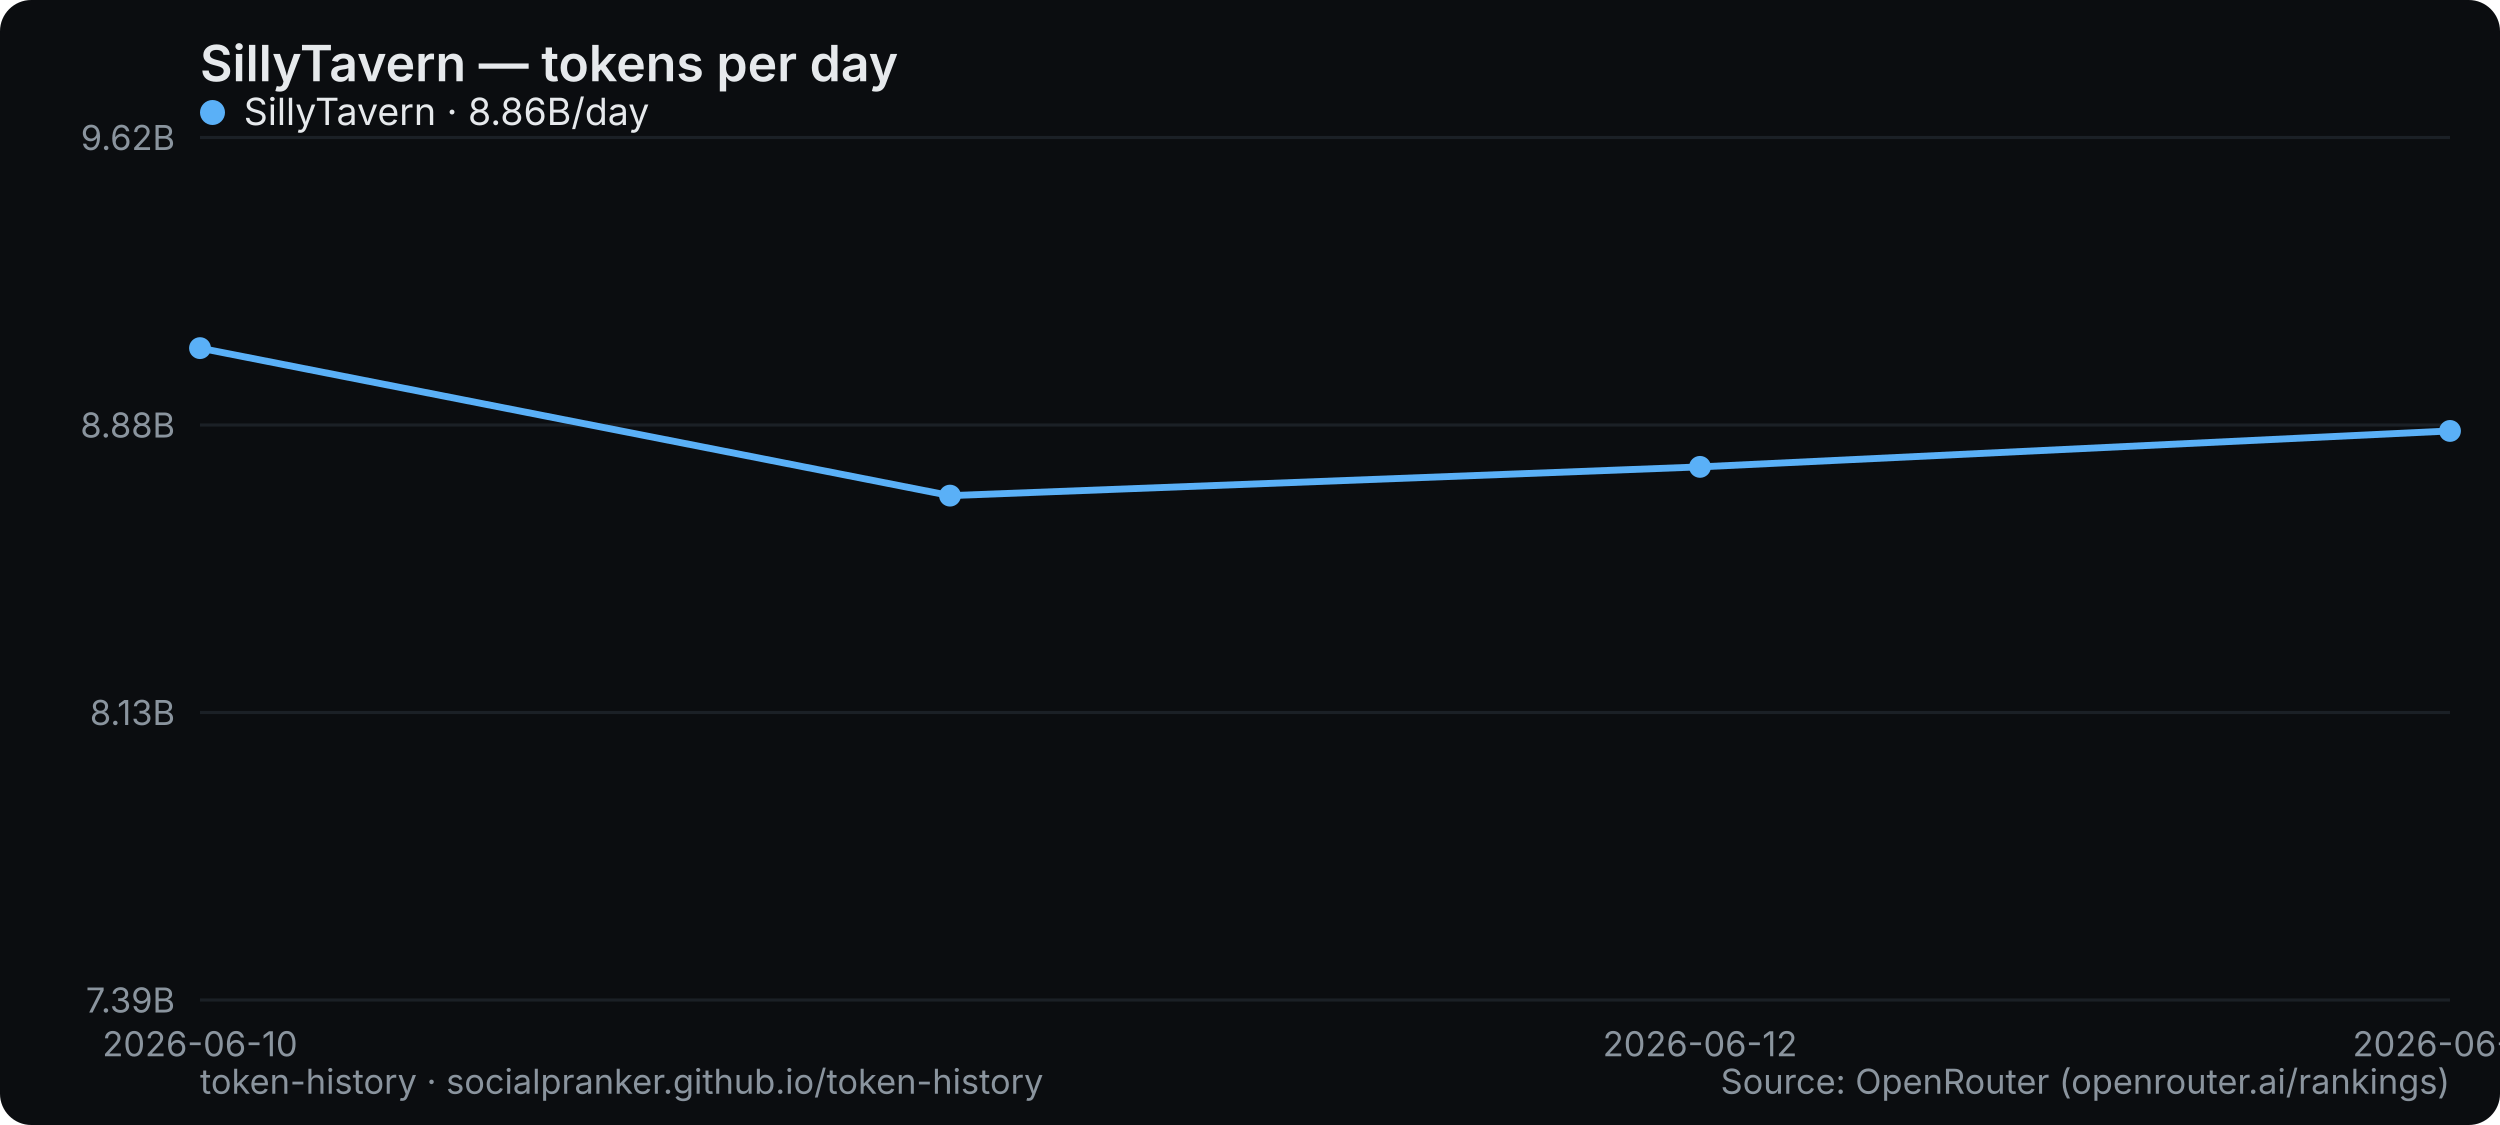
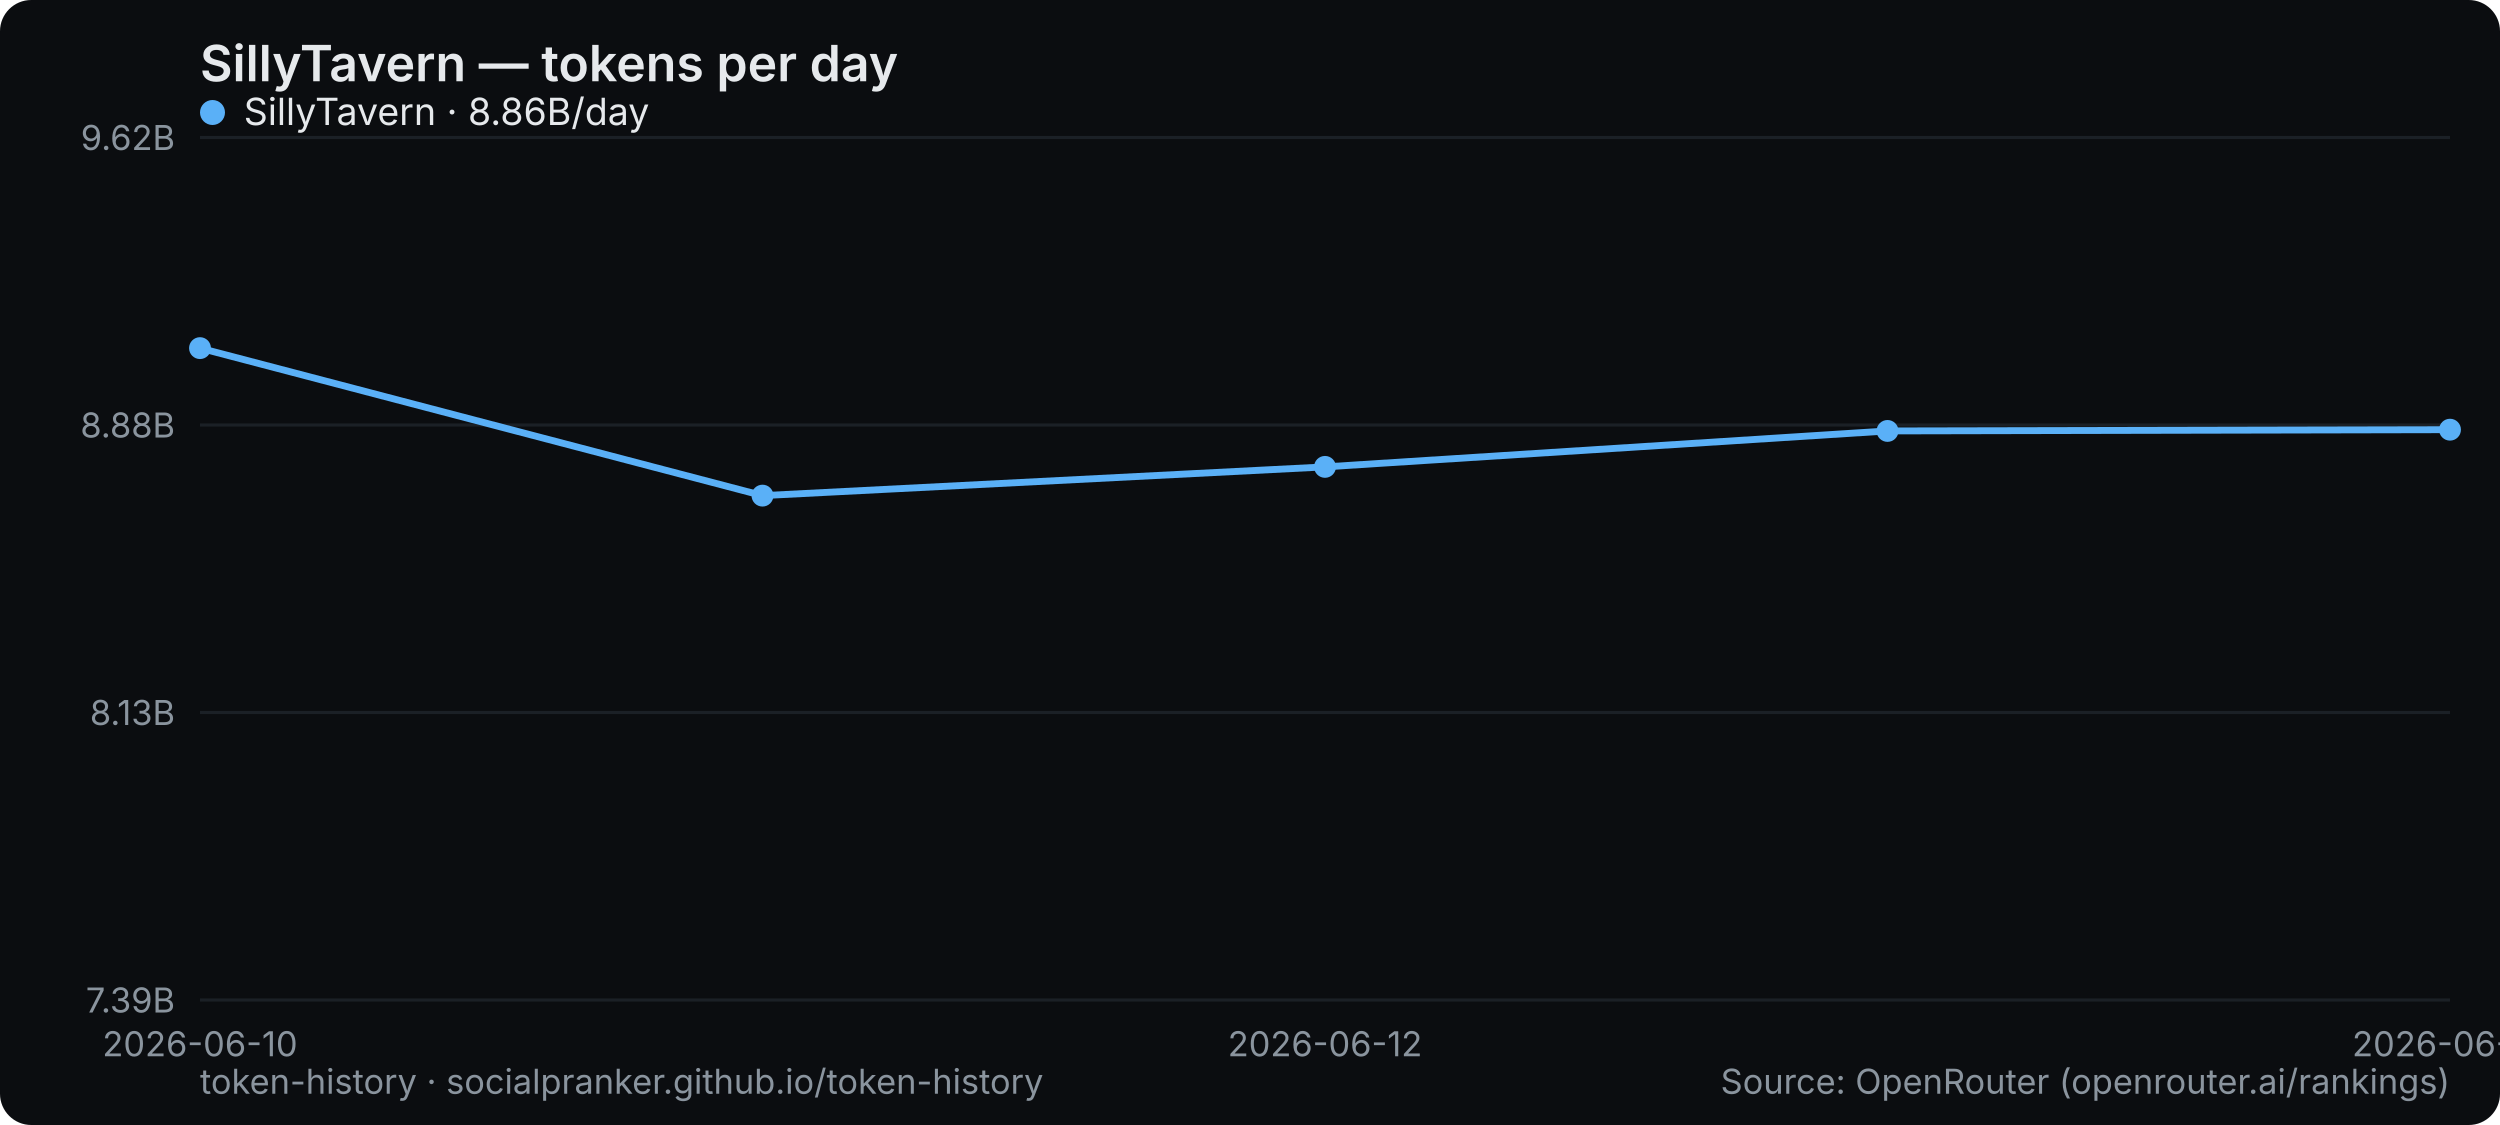
<svg xmlns="http://www.w3.org/2000/svg" width="800" height="360" viewBox="0 0 800 360" role="img" aria-label="SillyTavern — tokens per day">
  <rect width="800" height="360" rx="10" fill="#0b0d10" />
  <text x="64" y="26" font-family="system-ui,-apple-system,Segoe UI,sans-serif" font-size="16" font-weight="600" fill="#e6e9ec">SillyTavern — tokens per day</text>
  <line x1="64" y1="320" x2="784" y2="320" stroke="#1b2026" stroke-width="1" />
  <text x="56" y="324" text-anchor="end" font-family="system-ui,-apple-system,Segoe UI,sans-serif" font-size="11" fill="#8a949e">7.39B</text>
  <line x1="64" y1="228" x2="784" y2="228" stroke="#1b2026" stroke-width="1" />
  <text x="56" y="232" text-anchor="end" font-family="system-ui,-apple-system,Segoe UI,sans-serif" font-size="11" fill="#8a949e">8.13B</text>
  <line x1="64" y1="136" x2="784" y2="136" stroke="#1b2026" stroke-width="1" />
  <text x="56" y="140" text-anchor="end" font-family="system-ui,-apple-system,Segoe UI,sans-serif" font-size="11" fill="#8a949e">8.88B</text>
  <line x1="64" y1="44" x2="784" y2="44" stroke="#1b2026" stroke-width="1" />
  <text x="56" y="48" text-anchor="end" font-family="system-ui,-apple-system,Segoe UI,sans-serif" font-size="11" fill="#8a949e">9.62B</text>
  <text x="64" y="338" text-anchor="middle" font-family="system-ui,-apple-system,Segoe UI,sans-serif" font-size="11" fill="#8a949e">2026-06-10</text>
-   <text x="544" y="338" text-anchor="middle" font-family="system-ui,-apple-system,Segoe UI,sans-serif" font-size="11" fill="#8a949e">2026-06-12</text>
-   <text x="784" y="338" text-anchor="middle" font-family="system-ui,-apple-system,Segoe UI,sans-serif" font-size="11" fill="#8a949e">2026-06-13</text>
-   <polyline points="64.0,111.4 304.0,158.6 544.0,149.4 784.0,137.9" fill="none" stroke="#5ab0f7" stroke-width="2.2" stroke-linejoin="round" stroke-linecap="round" />
+   <text x="424" y="338" text-anchor="middle" font-family="system-ui,-apple-system,Segoe UI,sans-serif" font-size="11" fill="#8a949e">2026-06-12</text>
+   <text x="784" y="338" text-anchor="middle" font-family="system-ui,-apple-system,Segoe UI,sans-serif" font-size="11" fill="#8a949e">2026-06-14</text>
+   <polyline points="64.0,111.4 244.0,158.6 424.0,149.4 604.0,137.9 784.0,137.5" fill="none" stroke="#5ab0f7" stroke-width="2.2" stroke-linejoin="round" stroke-linecap="round" />
  <circle cx="64.0" cy="111.4" r="3.5" fill="#5ab0f7" />
-   <circle cx="304.0" cy="158.6" r="3.5" fill="#5ab0f7" />
-   <circle cx="544.0" cy="149.4" r="3.5" fill="#5ab0f7" />
-   <circle cx="784.0" cy="137.9" r="3.5" fill="#5ab0f7" />
+   <circle cx="244.0" cy="158.6" r="3.5" fill="#5ab0f7" />
+   <circle cx="424.0" cy="149.4" r="3.5" fill="#5ab0f7" />
+   <circle cx="604.0" cy="137.9" r="3.5" fill="#5ab0f7" />
+   <circle cx="784.0" cy="137.5" r="3.5" fill="#5ab0f7" />
  <g font-family="system-ui,-apple-system,Segoe UI,sans-serif" font-size="12">
    <circle cx="68" cy="36" r="4" fill="#5ab0f7" />
    <text x="78" y="40" fill="#e6e9ec">SillyTavern · 8.86B/day</text>
  </g>
  <text x="64" y="350" font-family="system-ui,-apple-system,Segoe UI,sans-serif" font-size="11" fill="#8a949e">token-history · socialpranker.github.io/token-history</text>
  <text x="784" y="350" text-anchor="end" font-family="system-ui,-apple-system,Segoe UI,sans-serif" font-size="11" fill="#8a949e">Source: OpenRouter (openrouter.ai/rankings)</text>
</svg>
